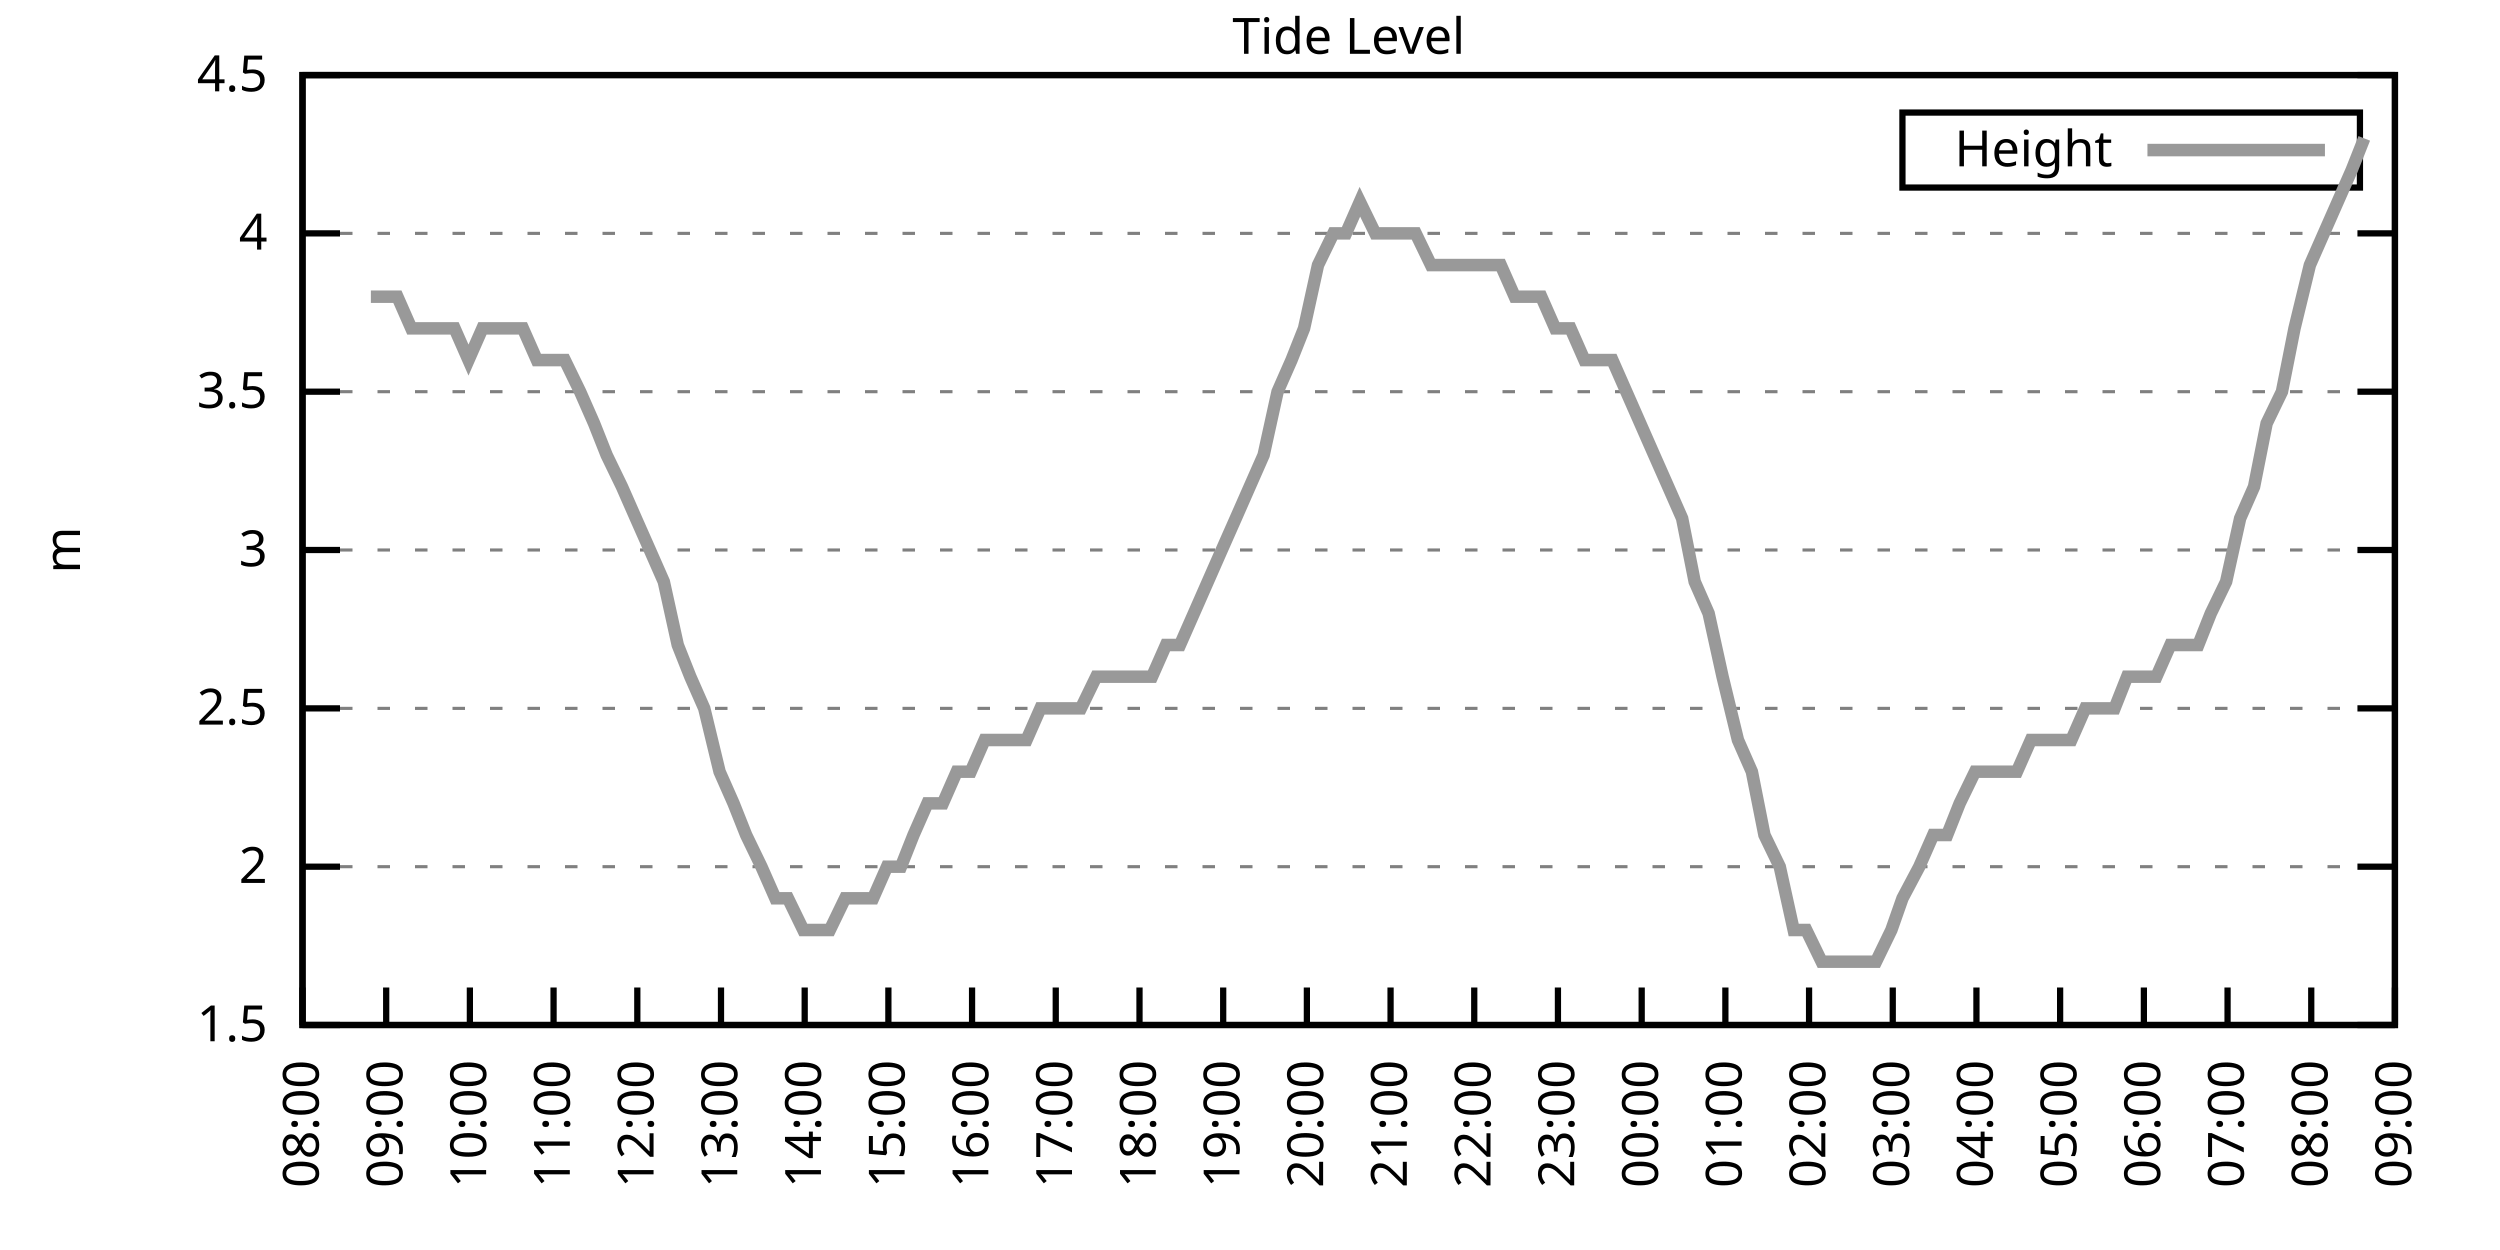
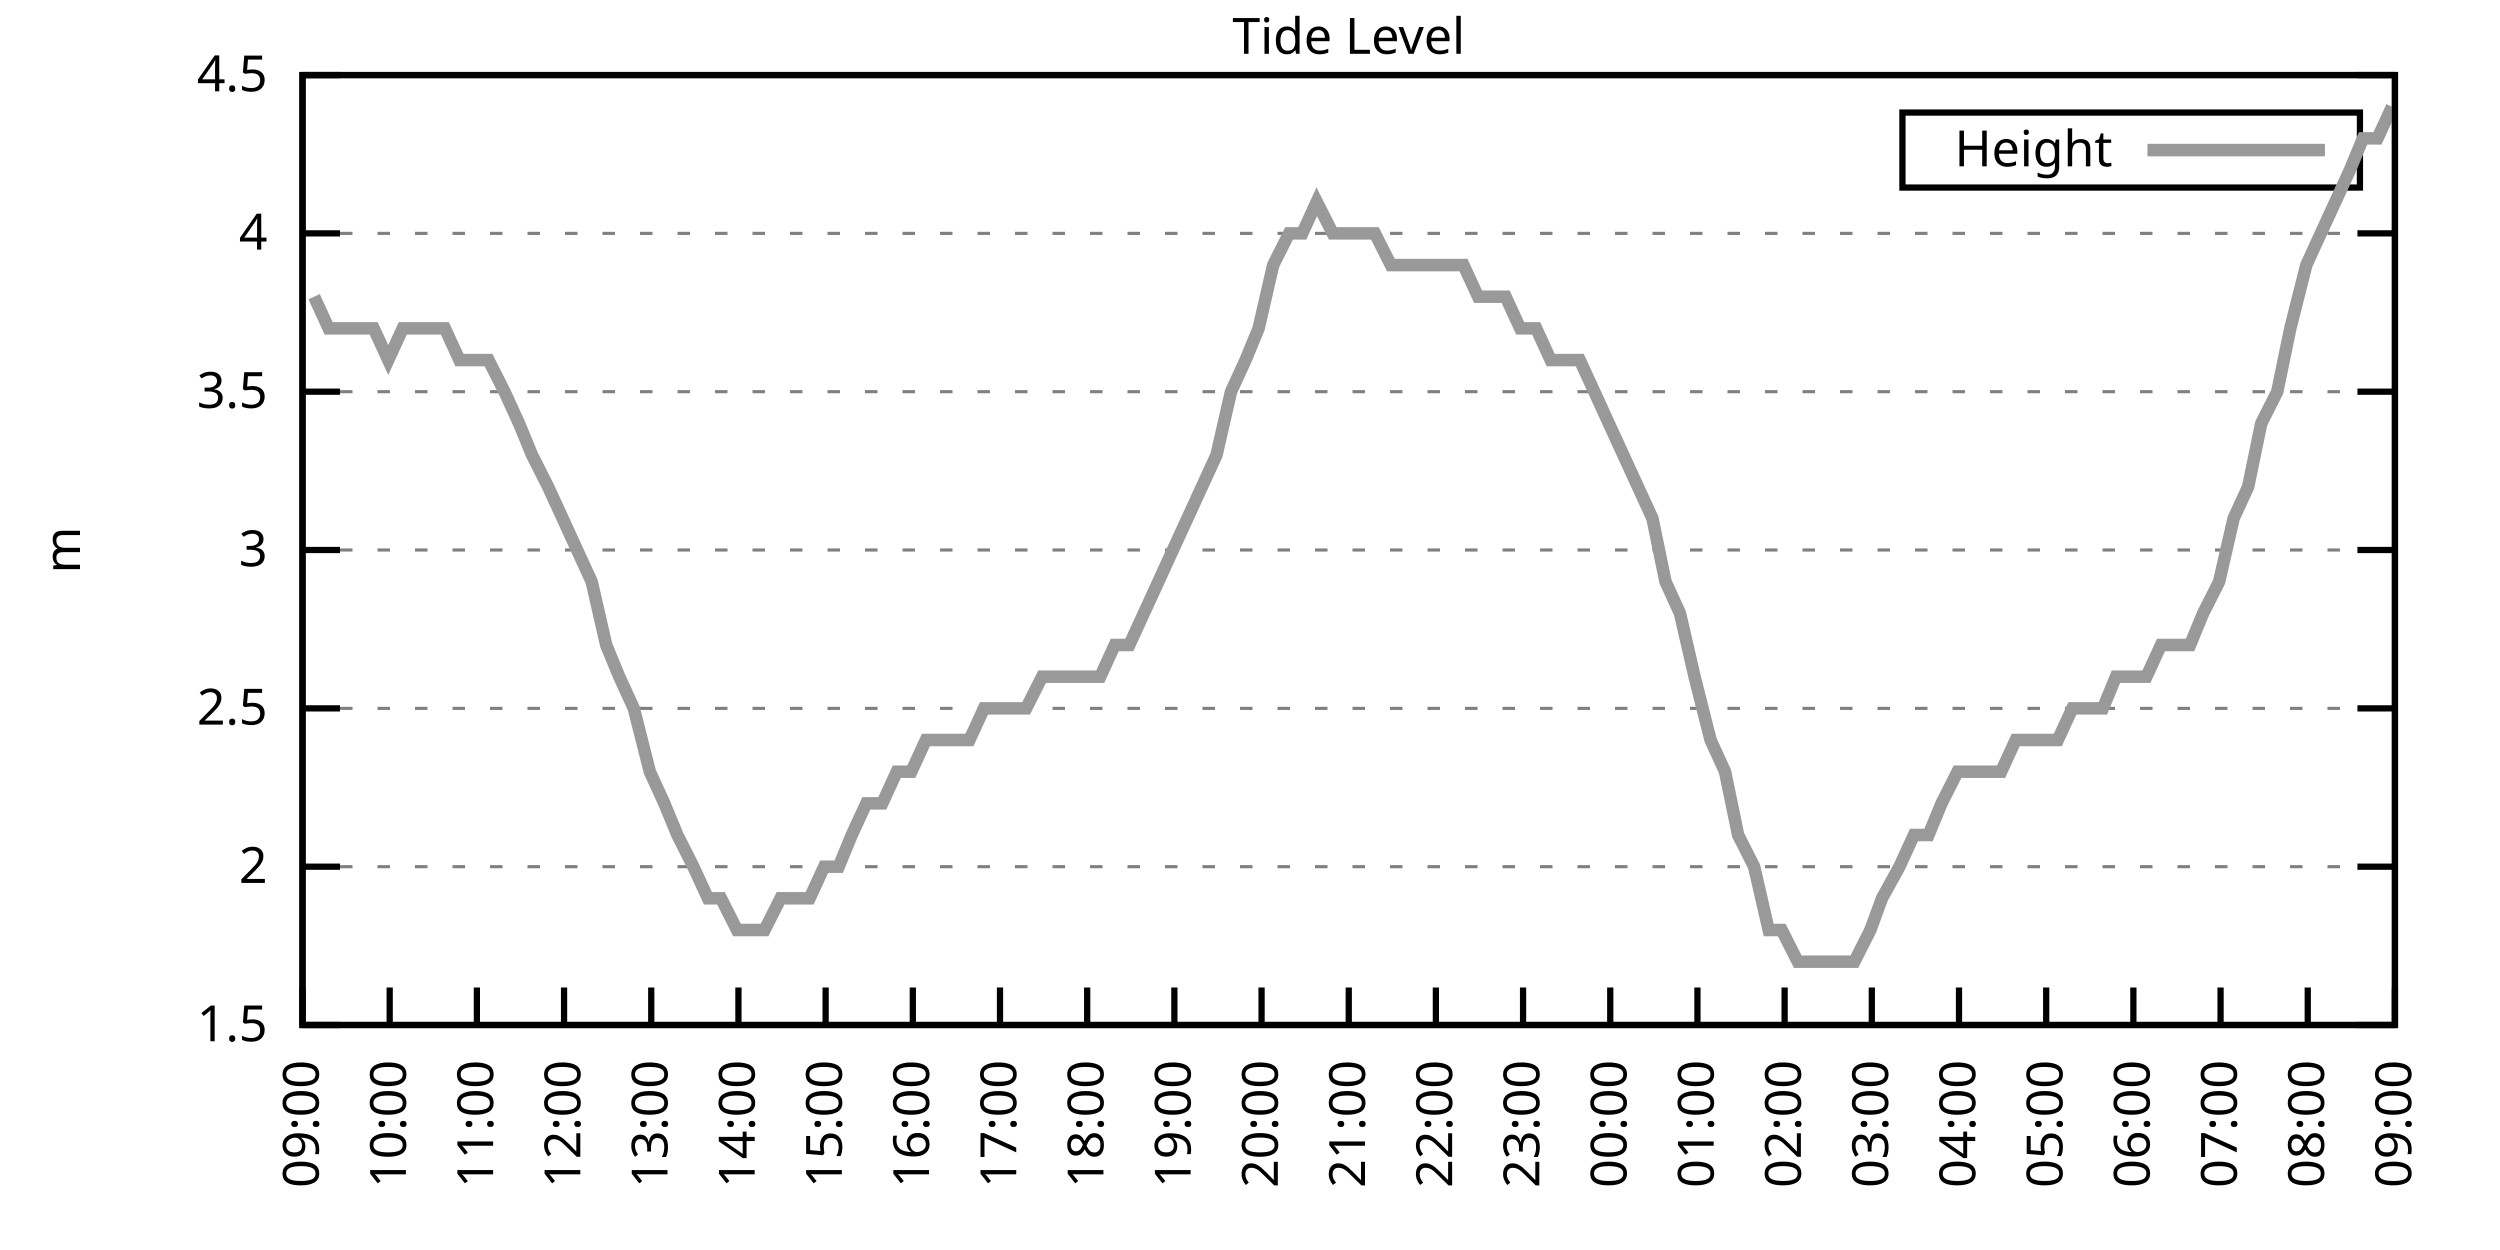
<svg xmlns="http://www.w3.org/2000/svg" xmlns:xlink="http://www.w3.org/1999/xlink" width="400" height="200" viewBox="0 0 400 200">
  <g id="gnuplot_canvas">
    <rect x="0" y="0" width="400" height="200" fill="none" />
    <defs>
      <circle id="gpDot" r="0.5" stroke-width="0.5" stroke="currentColor" />
      <path id="gpPt0" stroke-width="0.333" stroke="currentColor" d="M-1,0 h2 M0,-1 v2" />
      <path id="gpPt1" stroke-width="0.333" stroke="currentColor" d="M-1,-1 L1,1 M1,-1 L-1,1" />
      <path id="gpPt2" stroke-width="0.333" stroke="currentColor" d="M-1,0 L1,0 M0,-1 L0,1 M-1,-1 L1,1 M-1,1 L1,-1" />
      <rect id="gpPt3" stroke-width="0.333" stroke="currentColor" x="-1" y="-1" width="2" height="2" />
      <rect id="gpPt4" stroke-width="0.333" stroke="currentColor" fill="currentColor" x="-1" y="-1" width="2" height="2" />
      <circle id="gpPt5" stroke-width="0.333" stroke="currentColor" cx="0" cy="0" r="1" />
      <use xlink:href="#gpPt5" id="gpPt6" fill="currentColor" stroke="none" />
      <path id="gpPt7" stroke-width="0.333" stroke="currentColor" d="M0,-1.33 L-1.33,0.67 L1.33,0.67 z" />
      <use xlink:href="#gpPt7" id="gpPt8" fill="currentColor" stroke="none" />
      <use xlink:href="#gpPt7" id="gpPt9" stroke="currentColor" transform="rotate(180)" />
      <use xlink:href="#gpPt9" id="gpPt10" fill="currentColor" stroke="none" />
      <use xlink:href="#gpPt3" id="gpPt11" stroke="currentColor" transform="rotate(45)" />
      <use xlink:href="#gpPt11" id="gpPt12" fill="currentColor" stroke="none" />
      <path id="gpPt13" stroke-width="0.333" stroke="currentColor" d="M0,1.330 L1.265,0.411 L0.782,-1.067 L-0.782,-1.076 L-1.265,0.411 z" />
      <use xlink:href="#gpPt13" id="gpPt14" fill="currentColor" stroke="none" />
      <filter id="textbox" filterUnits="objectBoundingBox" x="0" y="0" height="1" width="1">
        <feFlood flood-color="white" flood-opacity="1" result="bgnd" />
        <feComposite in="SourceGraphic" in2="bgnd" operator="atop" />
      </filter>
      <filter id="greybox" filterUnits="objectBoundingBox" x="0" y="0" height="1" width="1">
        <feFlood flood-color="lightgrey" flood-opacity="1" result="grey" />
        <feComposite in="SourceGraphic" in2="grey" operator="atop" />
      </filter>
    </defs>
    <g fill="none" color="white" stroke="currentColor" stroke-width="1.00" stroke-linecap="butt" stroke-linejoin="miter">
</g>
    <g fill="none" color="black" stroke="currentColor" stroke-width="1.00" stroke-linecap="butt" stroke-linejoin="miter">
      <g stroke="none" shape-rendering="crispEdges">
        <polygon fill="rgb(255, 255, 255)" points="48.40,164.00 383.18,164.00 383.18,12.02 48.40,12.02 " />
      </g>
    </g>
    <g fill="none" color="black" stroke="currentColor" stroke-width="1.00" stroke-linecap="butt" stroke-linejoin="miter">
</g>
    <g fill="none" color="black" stroke="black" stroke-width="0.50" stroke-linecap="butt" stroke-linejoin="miter">
</g>
    <g fill="none" color="gray" stroke="currentColor" stroke-width="0.50" stroke-linecap="butt" stroke-linejoin="miter">
      <path stroke="gray" stroke-dasharray="2,4" class="gridline" d="M48.40,164.00 L383.19,164.00  " />
    </g>
    <g fill="none" color="gray" stroke="gray" stroke-width="1.00" stroke-linecap="butt" stroke-linejoin="miter">
</g>
    <g fill="none" color="black" stroke="currentColor" stroke-width="1.00" stroke-linecap="butt" stroke-linejoin="miter">
      <path stroke="black" d="M48.40,164.00 L54.40,164.00 M383.19,164.00 L377.19,164.00  " />
      <g transform="translate(42.80,166.60)" stroke="none" fill="black" font-family="Sans" font-size="8.00" text-anchor="end">
        <text>
          <tspan font-family="Sans"> 1.5</tspan>
        </text>
      </g>
    </g>
    <g fill="none" color="black" stroke="currentColor" stroke-width="1.00" stroke-linecap="butt" stroke-linejoin="miter">
</g>
    <g fill="none" color="black" stroke="black" stroke-width="0.50" stroke-linecap="butt" stroke-linejoin="miter">
</g>
    <g fill="none" color="gray" stroke="currentColor" stroke-width="0.50" stroke-linecap="butt" stroke-linejoin="miter">
      <path stroke="gray" stroke-dasharray="2,4" class="gridline" d="M48.40,138.67 L383.19,138.67  " />
    </g>
    <g fill="none" color="gray" stroke="gray" stroke-width="1.00" stroke-linecap="butt" stroke-linejoin="miter">
</g>
    <g fill="none" color="black" stroke="currentColor" stroke-width="1.00" stroke-linecap="butt" stroke-linejoin="miter">
      <path stroke="black" d="M48.40,138.67 L54.40,138.67 M383.19,138.67 L377.19,138.67  " />
      <g transform="translate(42.80,141.27)" stroke="none" fill="black" font-family="Sans" font-size="8.00" text-anchor="end">
        <text>
          <tspan font-family="Sans"> 2</tspan>
        </text>
      </g>
    </g>
    <g fill="none" color="black" stroke="currentColor" stroke-width="1.00" stroke-linecap="butt" stroke-linejoin="miter">
</g>
    <g fill="none" color="black" stroke="black" stroke-width="0.50" stroke-linecap="butt" stroke-linejoin="miter">
</g>
    <g fill="none" color="gray" stroke="currentColor" stroke-width="0.50" stroke-linecap="butt" stroke-linejoin="miter">
      <path stroke="gray" stroke-dasharray="2,4" class="gridline" d="M48.40,113.34 L383.19,113.34  " />
    </g>
    <g fill="none" color="gray" stroke="gray" stroke-width="1.00" stroke-linecap="butt" stroke-linejoin="miter">
</g>
    <g fill="none" color="black" stroke="currentColor" stroke-width="1.00" stroke-linecap="butt" stroke-linejoin="miter">
      <path stroke="black" d="M48.40,113.34 L54.40,113.34 M383.19,113.34 L377.19,113.34  " />
      <g transform="translate(42.80,115.94)" stroke="none" fill="black" font-family="Sans" font-size="8.00" text-anchor="end">
        <text>
          <tspan font-family="Sans"> 2.5</tspan>
        </text>
      </g>
    </g>
    <g fill="none" color="black" stroke="currentColor" stroke-width="1.00" stroke-linecap="butt" stroke-linejoin="miter">
</g>
    <g fill="none" color="black" stroke="black" stroke-width="0.50" stroke-linecap="butt" stroke-linejoin="miter">
</g>
    <g fill="none" color="gray" stroke="currentColor" stroke-width="0.50" stroke-linecap="butt" stroke-linejoin="miter">
      <path stroke="gray" stroke-dasharray="2,4" class="gridline" d="M48.40,88.00 L383.19,88.00  " />
    </g>
    <g fill="none" color="gray" stroke="gray" stroke-width="1.00" stroke-linecap="butt" stroke-linejoin="miter">
</g>
    <g fill="none" color="black" stroke="currentColor" stroke-width="1.00" stroke-linecap="butt" stroke-linejoin="miter">
      <path stroke="black" d="M48.40,88.00 L54.40,88.00 M383.19,88.00 L377.19,88.00  " />
      <g transform="translate(42.80,90.60)" stroke="none" fill="black" font-family="Sans" font-size="8.00" text-anchor="end">
        <text>
          <tspan font-family="Sans"> 3</tspan>
        </text>
      </g>
    </g>
    <g fill="none" color="black" stroke="currentColor" stroke-width="1.00" stroke-linecap="butt" stroke-linejoin="miter">
</g>
    <g fill="none" color="black" stroke="black" stroke-width="0.50" stroke-linecap="butt" stroke-linejoin="miter">
</g>
    <g fill="none" color="gray" stroke="currentColor" stroke-width="0.50" stroke-linecap="butt" stroke-linejoin="miter">
      <path stroke="gray" stroke-dasharray="2,4" class="gridline" d="M48.40,62.67 L383.19,62.67  " />
    </g>
    <g fill="none" color="gray" stroke="gray" stroke-width="1.00" stroke-linecap="butt" stroke-linejoin="miter">
</g>
    <g fill="none" color="black" stroke="currentColor" stroke-width="1.00" stroke-linecap="butt" stroke-linejoin="miter">
      <path stroke="black" d="M48.40,62.67 L54.40,62.67 M383.19,62.67 L377.19,62.67  " />
      <g transform="translate(42.80,65.27)" stroke="none" fill="black" font-family="Sans" font-size="8.00" text-anchor="end">
        <text>
          <tspan font-family="Sans"> 3.5</tspan>
        </text>
      </g>
    </g>
    <g fill="none" color="black" stroke="currentColor" stroke-width="1.00" stroke-linecap="butt" stroke-linejoin="miter">
</g>
    <g fill="none" color="black" stroke="black" stroke-width="0.50" stroke-linecap="butt" stroke-linejoin="miter">
</g>
    <g fill="none" color="gray" stroke="currentColor" stroke-width="0.50" stroke-linecap="butt" stroke-linejoin="miter">
      <path stroke="gray" stroke-dasharray="2,4" class="gridline" d="M48.40,37.34 L383.19,37.34  " />
    </g>
    <g fill="none" color="gray" stroke="gray" stroke-width="1.00" stroke-linecap="butt" stroke-linejoin="miter">
</g>
    <g fill="none" color="black" stroke="currentColor" stroke-width="1.00" stroke-linecap="butt" stroke-linejoin="miter">
      <path stroke="black" d="M48.40,37.34 L54.40,37.34 M383.19,37.34 L377.19,37.34  " />
      <g transform="translate(42.80,39.94)" stroke="none" fill="black" font-family="Sans" font-size="8.00" text-anchor="end">
        <text>
          <tspan font-family="Sans"> 4</tspan>
        </text>
      </g>
    </g>
    <g fill="none" color="black" stroke="currentColor" stroke-width="1.00" stroke-linecap="butt" stroke-linejoin="miter">
</g>
    <g fill="none" color="black" stroke="black" stroke-width="0.50" stroke-linecap="butt" stroke-linejoin="miter">
</g>
    <g fill="none" color="gray" stroke="currentColor" stroke-width="0.50" stroke-linecap="butt" stroke-linejoin="miter">
      <path stroke="gray" stroke-dasharray="2,4" class="gridline" d="M48.40,12.01 L383.19,12.01  " />
    </g>
    <g fill="none" color="gray" stroke="gray" stroke-width="1.00" stroke-linecap="butt" stroke-linejoin="miter">
</g>
    <g fill="none" color="black" stroke="currentColor" stroke-width="1.00" stroke-linecap="butt" stroke-linejoin="miter">
      <path stroke="black" d="M48.40,12.01 L54.40,12.01 M383.19,12.01 L377.19,12.01  " />
      <g transform="translate(42.80,14.61)" stroke="none" fill="black" font-family="Sans" font-size="8.00" text-anchor="end">
        <text>
          <tspan font-family="Sans"> 4.5</tspan>
        </text>
      </g>
    </g>
    <g fill="none" color="black" stroke="currentColor" stroke-width="1.00" stroke-linecap="butt" stroke-linejoin="miter">
      <path stroke="black" d="M48.40,164.00 L48.40,158.00  " />
      <g transform="translate(51.00,169.60) rotate(270.00)" stroke="none" fill="black" font-family="Sans" font-size="8.00" text-anchor="end">
        <text>
-           <tspan font-family="Sans">08:00</tspan>
-         </text>
-       </g>
-     </g>
-     <g fill="none" color="black" stroke="currentColor" stroke-width="1.00" stroke-linecap="butt" stroke-linejoin="miter">
-       <path stroke="black" d="M61.79,164.00 L61.79,158.00  " />
-       <g transform="translate(64.39,169.60) rotate(270.00)" stroke="none" fill="black" font-family="Sans" font-size="8.00" text-anchor="end">
-         <text>
          <tspan font-family="Sans">09:00</tspan>
        </text>
      </g>
    </g>
    <g fill="none" color="black" stroke="currentColor" stroke-width="1.00" stroke-linecap="butt" stroke-linejoin="miter">
-       <path stroke="black" d="M75.18,164.00 L75.18,158.00  " />
-       <g transform="translate(77.78,169.60) rotate(270.00)" stroke="none" fill="black" font-family="Sans" font-size="8.00" text-anchor="end">
+       <path stroke="black" d="M62.35,164.00 L62.35,158.00  " />
+       <g transform="translate(64.95,169.60) rotate(270.00)" stroke="none" fill="black" font-family="Sans" font-size="8.00" text-anchor="end">
        <text>
          <tspan font-family="Sans">10:00</tspan>
        </text>
      </g>
    </g>
    <g fill="none" color="black" stroke="currentColor" stroke-width="1.00" stroke-linecap="butt" stroke-linejoin="miter">
-       <path stroke="black" d="M88.57,164.00 L88.57,158.00  " />
-       <g transform="translate(91.17,169.60) rotate(270.00)" stroke="none" fill="black" font-family="Sans" font-size="8.00" text-anchor="end">
+       <path stroke="black" d="M76.30,164.00 L76.30,158.00  " />
+       <g transform="translate(78.90,169.60) rotate(270.00)" stroke="none" fill="black" font-family="Sans" font-size="8.00" text-anchor="end">
        <text>
          <tspan font-family="Sans">11:00</tspan>
        </text>
      </g>
    </g>
    <g fill="none" color="black" stroke="currentColor" stroke-width="1.00" stroke-linecap="butt" stroke-linejoin="miter">
-       <path stroke="black" d="M101.97,164.00 L101.97,158.00  " />
-       <g transform="translate(104.57,169.60) rotate(270.00)" stroke="none" fill="black" font-family="Sans" font-size="8.00" text-anchor="end">
+       <path stroke="black" d="M90.25,164.00 L90.25,158.00  " />
+       <g transform="translate(92.85,169.60) rotate(270.00)" stroke="none" fill="black" font-family="Sans" font-size="8.00" text-anchor="end">
        <text>
          <tspan font-family="Sans">12:00</tspan>
        </text>
      </g>
    </g>
    <g fill="none" color="black" stroke="currentColor" stroke-width="1.00" stroke-linecap="butt" stroke-linejoin="miter">
-       <path stroke="black" d="M115.36,164.00 L115.36,158.00  " />
-       <g transform="translate(117.96,169.60) rotate(270.00)" stroke="none" fill="black" font-family="Sans" font-size="8.00" text-anchor="end">
+       <path stroke="black" d="M104.20,164.00 L104.20,158.00  " />
+       <g transform="translate(106.80,169.60) rotate(270.00)" stroke="none" fill="black" font-family="Sans" font-size="8.00" text-anchor="end">
        <text>
          <tspan font-family="Sans">13:00</tspan>
        </text>
      </g>
    </g>
    <g fill="none" color="black" stroke="currentColor" stroke-width="1.00" stroke-linecap="butt" stroke-linejoin="miter">
-       <path stroke="black" d="M128.75,164.00 L128.75,158.00  " />
-       <g transform="translate(131.35,169.60) rotate(270.00)" stroke="none" fill="black" font-family="Sans" font-size="8.00" text-anchor="end">
+       <path stroke="black" d="M118.15,164.00 L118.15,158.00  " />
+       <g transform="translate(120.75,169.60) rotate(270.00)" stroke="none" fill="black" font-family="Sans" font-size="8.00" text-anchor="end">
        <text>
          <tspan font-family="Sans">14:00</tspan>
        </text>
      </g>
    </g>
    <g fill="none" color="black" stroke="currentColor" stroke-width="1.00" stroke-linecap="butt" stroke-linejoin="miter">
-       <path stroke="black" d="M142.14,164.00 L142.14,158.00  " />
-       <g transform="translate(144.74,169.60) rotate(270.00)" stroke="none" fill="black" font-family="Sans" font-size="8.00" text-anchor="end">
+       <path stroke="black" d="M132.10,164.00 L132.10,158.00  " />
+       <g transform="translate(134.70,169.60) rotate(270.00)" stroke="none" fill="black" font-family="Sans" font-size="8.00" text-anchor="end">
        <text>
          <tspan font-family="Sans">15:00</tspan>
        </text>
      </g>
    </g>
    <g fill="none" color="black" stroke="currentColor" stroke-width="1.00" stroke-linecap="butt" stroke-linejoin="miter">
-       <path stroke="black" d="M155.53,164.00 L155.53,158.00  " />
-       <g transform="translate(158.13,169.60) rotate(270.00)" stroke="none" fill="black" font-family="Sans" font-size="8.00" text-anchor="end">
+       <path stroke="black" d="M146.05,164.00 L146.05,158.00  " />
+       <g transform="translate(148.65,169.60) rotate(270.00)" stroke="none" fill="black" font-family="Sans" font-size="8.00" text-anchor="end">
        <text>
          <tspan font-family="Sans">16:00</tspan>
        </text>
      </g>
    </g>
    <g fill="none" color="black" stroke="currentColor" stroke-width="1.00" stroke-linecap="butt" stroke-linejoin="miter">
-       <path stroke="black" d="M168.92,164.00 L168.92,158.00  " />
-       <g transform="translate(171.52,169.60) rotate(270.00)" stroke="none" fill="black" font-family="Sans" font-size="8.00" text-anchor="end">
+       <path stroke="black" d="M160.00,164.00 L160.00,158.00  " />
+       <g transform="translate(162.60,169.60) rotate(270.00)" stroke="none" fill="black" font-family="Sans" font-size="8.00" text-anchor="end">
        <text>
          <tspan font-family="Sans">17:00</tspan>
        </text>
      </g>
    </g>
    <g fill="none" color="black" stroke="currentColor" stroke-width="1.00" stroke-linecap="butt" stroke-linejoin="miter">
-       <path stroke="black" d="M182.32,164.00 L182.32,158.00  " />
-       <g transform="translate(184.92,169.60) rotate(270.00)" stroke="none" fill="black" font-family="Sans" font-size="8.00" text-anchor="end">
+       <path stroke="black" d="M173.95,164.00 L173.95,158.00  " />
+       <g transform="translate(176.55,169.60) rotate(270.00)" stroke="none" fill="black" font-family="Sans" font-size="8.00" text-anchor="end">
        <text>
          <tspan font-family="Sans">18:00</tspan>
        </text>
      </g>
    </g>
    <g fill="none" color="black" stroke="currentColor" stroke-width="1.00" stroke-linecap="butt" stroke-linejoin="miter">
-       <path stroke="black" d="M195.71,164.00 L195.71,158.00  " />
-       <g transform="translate(198.31,169.60) rotate(270.00)" stroke="none" fill="black" font-family="Sans" font-size="8.00" text-anchor="end">
+       <path stroke="black" d="M187.90,164.00 L187.90,158.00  " />
+       <g transform="translate(190.50,169.60) rotate(270.00)" stroke="none" fill="black" font-family="Sans" font-size="8.00" text-anchor="end">
        <text>
          <tspan font-family="Sans">19:00</tspan>
        </text>
      </g>
    </g>
    <g fill="none" color="black" stroke="currentColor" stroke-width="1.00" stroke-linecap="butt" stroke-linejoin="miter">
-       <path stroke="black" d="M209.10,164.00 L209.10,158.00  " />
-       <g transform="translate(211.70,169.60) rotate(270.00)" stroke="none" fill="black" font-family="Sans" font-size="8.00" text-anchor="end">
+       <path stroke="black" d="M201.85,164.00 L201.85,158.00  " />
+       <g transform="translate(204.45,169.60) rotate(270.00)" stroke="none" fill="black" font-family="Sans" font-size="8.00" text-anchor="end">
        <text>
          <tspan font-family="Sans">20:00</tspan>
        </text>
      </g>
    </g>
    <g fill="none" color="black" stroke="currentColor" stroke-width="1.00" stroke-linecap="butt" stroke-linejoin="miter">
-       <path stroke="black" d="M222.49,164.00 L222.49,158.00  " />
-       <g transform="translate(225.09,169.60) rotate(270.00)" stroke="none" fill="black" font-family="Sans" font-size="8.00" text-anchor="end">
+       <path stroke="black" d="M215.80,164.00 L215.80,158.00  " />
+       <g transform="translate(218.40,169.60) rotate(270.00)" stroke="none" fill="black" font-family="Sans" font-size="8.00" text-anchor="end">
        <text>
          <tspan font-family="Sans">21:00</tspan>
        </text>
      </g>
    </g>
    <g fill="none" color="black" stroke="currentColor" stroke-width="1.00" stroke-linecap="butt" stroke-linejoin="miter">
-       <path stroke="black" d="M235.88,164.00 L235.88,158.00  " />
-       <g transform="translate(238.48,169.60) rotate(270.00)" stroke="none" fill="black" font-family="Sans" font-size="8.00" text-anchor="end">
+       <path stroke="black" d="M229.74,164.00 L229.74,158.00  " />
+       <g transform="translate(232.34,169.60) rotate(270.00)" stroke="none" fill="black" font-family="Sans" font-size="8.00" text-anchor="end">
        <text>
          <tspan font-family="Sans">22:00</tspan>
        </text>
      </g>
    </g>
    <g fill="none" color="black" stroke="currentColor" stroke-width="1.00" stroke-linecap="butt" stroke-linejoin="miter">
-       <path stroke="black" d="M249.27,164.00 L249.27,158.00  " />
-       <g transform="translate(251.87,169.60) rotate(270.00)" stroke="none" fill="black" font-family="Sans" font-size="8.00" text-anchor="end">
+       <path stroke="black" d="M243.69,164.00 L243.69,158.00  " />
+       <g transform="translate(246.29,169.60) rotate(270.00)" stroke="none" fill="black" font-family="Sans" font-size="8.00" text-anchor="end">
        <text>
          <tspan font-family="Sans">23:00</tspan>
        </text>
      </g>
    </g>
    <g fill="none" color="black" stroke="currentColor" stroke-width="1.00" stroke-linecap="butt" stroke-linejoin="miter">
-       <path stroke="black" d="M262.67,164.00 L262.67,158.00  " />
-       <g transform="translate(265.27,169.60) rotate(270.00)" stroke="none" fill="black" font-family="Sans" font-size="8.00" text-anchor="end">
+       <path stroke="black" d="M257.64,164.00 L257.64,158.00  " />
+       <g transform="translate(260.24,169.60) rotate(270.00)" stroke="none" fill="black" font-family="Sans" font-size="8.00" text-anchor="end">
        <text>
          <tspan font-family="Sans">00:00</tspan>
        </text>
      </g>
    </g>
    <g fill="none" color="black" stroke="currentColor" stroke-width="1.00" stroke-linecap="butt" stroke-linejoin="miter">
-       <path stroke="black" d="M276.06,164.00 L276.06,158.00  " />
-       <g transform="translate(278.66,169.60) rotate(270.00)" stroke="none" fill="black" font-family="Sans" font-size="8.00" text-anchor="end">
+       <path stroke="black" d="M271.59,164.00 L271.59,158.00  " />
+       <g transform="translate(274.19,169.60) rotate(270.00)" stroke="none" fill="black" font-family="Sans" font-size="8.00" text-anchor="end">
        <text>
          <tspan font-family="Sans">01:00</tspan>
        </text>
      </g>
    </g>
    <g fill="none" color="black" stroke="currentColor" stroke-width="1.00" stroke-linecap="butt" stroke-linejoin="miter">
-       <path stroke="black" d="M289.45,164.00 L289.45,158.00  " />
-       <g transform="translate(292.05,169.60) rotate(270.00)" stroke="none" fill="black" font-family="Sans" font-size="8.00" text-anchor="end">
+       <path stroke="black" d="M285.54,164.00 L285.54,158.00  " />
+       <g transform="translate(288.14,169.60) rotate(270.00)" stroke="none" fill="black" font-family="Sans" font-size="8.00" text-anchor="end">
        <text>
          <tspan font-family="Sans">02:00</tspan>
        </text>
      </g>
    </g>
    <g fill="none" color="black" stroke="currentColor" stroke-width="1.00" stroke-linecap="butt" stroke-linejoin="miter">
-       <path stroke="black" d="M302.84,164.00 L302.84,158.00  " />
-       <g transform="translate(305.44,169.60) rotate(270.00)" stroke="none" fill="black" font-family="Sans" font-size="8.00" text-anchor="end">
+       <path stroke="black" d="M299.49,164.00 L299.49,158.00  " />
+       <g transform="translate(302.09,169.60) rotate(270.00)" stroke="none" fill="black" font-family="Sans" font-size="8.00" text-anchor="end">
        <text>
          <tspan font-family="Sans">03:00</tspan>
        </text>
      </g>
    </g>
    <g fill="none" color="black" stroke="currentColor" stroke-width="1.00" stroke-linecap="butt" stroke-linejoin="miter">
-       <path stroke="black" d="M316.23,164.00 L316.23,158.00  " />
-       <g transform="translate(318.83,169.60) rotate(270.00)" stroke="none" fill="black" font-family="Sans" font-size="8.00" text-anchor="end">
+       <path stroke="black" d="M313.44,164.00 L313.44,158.00  " />
+       <g transform="translate(316.04,169.60) rotate(270.00)" stroke="none" fill="black" font-family="Sans" font-size="8.00" text-anchor="end">
        <text>
          <tspan font-family="Sans">04:00</tspan>
        </text>
      </g>
    </g>
    <g fill="none" color="black" stroke="currentColor" stroke-width="1.00" stroke-linecap="butt" stroke-linejoin="miter">
-       <path stroke="black" d="M329.62,164.00 L329.62,158.00  " />
-       <g transform="translate(332.22,169.60) rotate(270.00)" stroke="none" fill="black" font-family="Sans" font-size="8.00" text-anchor="end">
+       <path stroke="black" d="M327.39,164.00 L327.39,158.00  " />
+       <g transform="translate(329.99,169.60) rotate(270.00)" stroke="none" fill="black" font-family="Sans" font-size="8.00" text-anchor="end">
        <text>
          <tspan font-family="Sans">05:00</tspan>
        </text>
      </g>
    </g>
    <g fill="none" color="black" stroke="currentColor" stroke-width="1.00" stroke-linecap="butt" stroke-linejoin="miter">
-       <path stroke="black" d="M343.02,164.00 L343.02,158.00  " />
-       <g transform="translate(345.62,169.60) rotate(270.00)" stroke="none" fill="black" font-family="Sans" font-size="8.00" text-anchor="end">
+       <path stroke="black" d="M341.34,164.00 L341.34,158.00  " />
+       <g transform="translate(343.94,169.60) rotate(270.00)" stroke="none" fill="black" font-family="Sans" font-size="8.00" text-anchor="end">
        <text>
          <tspan font-family="Sans">06:00</tspan>
        </text>
      </g>
    </g>
    <g fill="none" color="black" stroke="currentColor" stroke-width="1.00" stroke-linecap="butt" stroke-linejoin="miter">
-       <path stroke="black" d="M356.41,164.00 L356.41,158.00  " />
-       <g transform="translate(359.01,169.60) rotate(270.00)" stroke="none" fill="black" font-family="Sans" font-size="8.00" text-anchor="end">
+       <path stroke="black" d="M355.29,164.00 L355.29,158.00  " />
+       <g transform="translate(357.89,169.60) rotate(270.00)" stroke="none" fill="black" font-family="Sans" font-size="8.00" text-anchor="end">
        <text>
          <tspan font-family="Sans">07:00</tspan>
        </text>
      </g>
    </g>
    <g fill="none" color="black" stroke="currentColor" stroke-width="1.00" stroke-linecap="butt" stroke-linejoin="miter">
-       <path stroke="black" d="M369.80,164.00 L369.80,158.00  " />
-       <g transform="translate(372.40,169.60) rotate(270.00)" stroke="none" fill="black" font-family="Sans" font-size="8.00" text-anchor="end">
+       <path stroke="black" d="M369.24,164.00 L369.24,158.00  " />
+       <g transform="translate(371.84,169.60) rotate(270.00)" stroke="none" fill="black" font-family="Sans" font-size="8.00" text-anchor="end">
        <text>
          <tspan font-family="Sans">08:00</tspan>
        </text>
      </g>
    </g>
    <g fill="none" color="black" stroke="currentColor" stroke-width="1.00" stroke-linecap="butt" stroke-linejoin="miter">
      <path stroke="black" d="M383.19,164.00 L383.19,158.00  " />
      <g transform="translate(385.79,169.60) rotate(270.00)" stroke="none" fill="black" font-family="Sans" font-size="8.00" text-anchor="end">
        <text>
          <tspan font-family="Sans">09:00</tspan>
        </text>
      </g>
    </g>
    <g fill="none" color="black" stroke="currentColor" stroke-width="1.00" stroke-linecap="butt" stroke-linejoin="miter">
</g>
    <g fill="none" color="black" stroke="currentColor" stroke-width="1.00" stroke-linecap="butt" stroke-linejoin="miter">
      <path stroke="black" d="M48.40,12.01 L48.40,164.00 L383.19,164.00 L383.19,12.01 L48.40,12.01 Z  " />
    </g>
    <g fill="none" color="black" stroke="currentColor" stroke-width="1.00" stroke-linecap="butt" stroke-linejoin="miter">
</g>
    <g fill="none" color="black" stroke="currentColor" stroke-width="1.00" stroke-linecap="butt" stroke-linejoin="miter">
      <path stroke="black" d="M304.39,30.01 L304.39,18.01 L377.59,18.01 L377.59,30.01 L304.39,30.01 Z  " />
    </g>
    <g id="Tide_level_plot_1">
      <g fill="none" color="white" stroke="black" stroke-width="2.00" stroke-linecap="butt" stroke-linejoin="miter">
</g>
      <g fill="none" color="black" stroke="currentColor" stroke-width="2.00" stroke-linecap="butt" stroke-linejoin="miter">
        <g transform="translate(337.99,26.61)" stroke="none" fill="black" font-family="Sans" font-size="8.00" text-anchor="end">
          <text>
            <tspan font-family="Sans">Height</tspan>
          </text>
        </g>
      </g>
      <g fill="none" color="black" stroke="currentColor" stroke-width="2.00" stroke-linecap="butt" stroke-linejoin="miter">
-         <path stroke="rgb(153, 153, 153)" d="M343.59,24.01 L371.99,24.01 M59.34,47.47 L61.57,47.47 L63.58,47.47 L65.81,52.54 L68.04,52.54 L70.50,52.54   L72.73,52.54 L74.96,57.61 L77.19,52.54 L79.42,52.54 L81.43,52.54 L83.66,52.54 L85.90,57.61 L88.13,57.61   L90.36,57.61 L92.82,62.67 L95.05,67.74 L97.06,72.81 L99.51,77.87 L101.74,82.94 L103.98,88.00 L106.21,93.07   L108.44,103.20 L110.45,108.27 L112.68,113.34 L115.13,123.47 L117.37,128.54 L119.38,133.60 L121.83,138.67 L124.06,143.73   L126.07,143.73 L128.53,148.80 L130.76,148.80 L132.77,148.80 L135.22,143.73 L137.23,143.73 L139.69,143.73 L141.92,138.67   L144.15,138.67 L146.16,133.60 L148.39,128.54 L150.85,128.54 L153.08,123.47 L155.31,123.47 L157.54,118.40 L159.55,118.40   L162.01,118.40 L164.24,118.40 L166.47,113.34 L168.70,113.34 L170.71,113.34 L172.94,113.34 L175.40,108.27 L177.63,108.27   L179.64,108.27 L182.09,108.27 L184.32,108.27 L186.56,103.20 L188.79,103.20 L191.02,98.14 L193.25,93.07 L195.48,88.00   L197.72,82.94 L199.95,77.87 L202.18,72.81 L204.41,62.67 L206.64,57.61 L208.65,52.54 L210.88,42.41 L213.34,37.34   L215.35,37.34 L217.58,32.28 L220.04,37.34 L222.04,37.34 L224.50,37.34 L226.51,37.34 L228.96,42.41 L231.20,42.41   L233.43,42.41 L235.66,42.41 L237.67,42.41 L240.12,42.41 L242.36,47.47 L244.59,47.47 L246.60,47.47 L248.83,52.54   L251.28,52.54 L253.51,57.61 L255.75,57.61 L257.98,57.61 L260.21,62.67 L262.44,67.74 L264.67,72.81 L266.91,77.87   L269.14,82.94 L271.15,93.07 L273.38,98.14 L275.61,108.27 L278.07,118.40 L280.30,123.47 L282.31,133.60 L284.76,138.67   L286.99,148.80 L289.00,148.80 L291.46,153.87 L293.47,153.87 L295.92,153.87 L297.93,153.87 L300.16,153.87 L302.62,148.80   L304.40,143.73 L307.08,138.67 L309.31,133.60 L311.54,133.60 L313.55,128.54 L316.01,123.47 L318.24,123.47 L320.47,123.47   L322.70,123.47 L324.94,118.40 L327.17,118.40 L329.40,118.40 L331.41,118.40 L333.64,113.34 L336.10,113.34 L338.33,113.34   L340.34,108.27 L342.57,108.27 L345.02,108.27 L347.26,103.20 L351.72,103.20 L353.73,98.14 L356.18,93.07 L358.42,82.94   L360.65,77.87 L362.66,67.74 L365.11,62.67 L367.12,52.54 L369.58,42.41 L371.81,37.34 L374.04,32.28 L376.27,27.21   L378.28,22.14  " />
+         <path stroke="rgb(153, 153, 153)" d="M343.59,24.01 L371.99,24.01 M50.26,47.47 L52.58,52.54 L54.91,52.54 L57.47,52.54 L59.79,52.54 L62.12,57.61   L64.44,52.54 L66.77,52.54 L68.86,52.54 L71.18,52.54 L73.51,57.61 L75.83,57.61 L78.16,57.61 L80.72,62.67   L83.04,67.74 L85.13,72.81 L87.69,77.87 L90.02,82.94 L92.34,88.00 L94.67,93.07 L96.99,103.20 L99.08,108.27   L101.41,113.34 L103.97,123.47 L106.29,128.54 L108.38,133.60 L110.94,138.67 L113.27,143.73 L115.36,143.73 L117.92,148.80   L120.24,148.80 L122.33,148.80 L124.89,143.73 L126.98,143.73 L129.54,143.73 L131.87,138.67 L134.19,138.67 L136.28,133.60   L138.61,128.54 L141.16,128.54 L143.49,123.47 L145.81,123.47 L148.14,118.40 L150.23,118.40 L152.79,118.40 L155.11,118.40   L157.44,113.34 L159.76,113.34 L161.86,113.34 L164.18,113.34 L166.74,108.27 L169.06,108.27 L171.16,108.27 L173.71,108.27   L176.04,108.27 L178.36,103.20 L180.69,103.20 L183.01,98.14 L185.34,93.07 L187.66,88.00 L189.99,82.94 L192.31,77.87   L194.64,72.81 L196.96,62.67 L199.29,57.61 L201.38,52.54 L203.71,42.41 L206.26,37.34 L208.36,37.34 L210.68,32.28   L213.24,37.34 L215.33,37.34 L217.89,37.34 L219.98,37.34 L222.54,42.41 L224.86,42.41 L227.19,42.41 L229.51,42.41   L231.60,42.41 L234.16,42.41 L236.49,47.47 L238.81,47.47 L240.90,47.47 L243.23,52.54 L245.79,52.54 L248.11,57.61   L250.44,57.61 L252.76,57.61 L255.09,62.67 L257.41,67.74 L259.74,72.81 L262.06,77.87 L264.39,82.94 L266.48,93.07   L268.80,98.14 L271.13,108.27 L273.69,118.40 L276.01,123.47 L278.10,133.60 L280.66,138.67 L282.99,148.80 L285.08,148.80   L287.64,153.87 L289.73,153.87 L292.29,153.87 L294.38,153.87 L296.70,153.87 L299.26,148.80 L301.12,143.73 L303.91,138.67   L306.23,133.60 L308.56,133.60 L310.65,128.54 L313.21,123.47 L315.53,123.47 L317.86,123.47 L320.18,123.47 L322.51,118.40   L324.83,118.40 L327.16,118.40 L329.25,118.40 L331.58,113.34 L334.13,113.34 L336.46,113.34 L338.55,108.27 L340.88,108.27   L343.43,108.27 L345.76,103.20 L350.41,103.20 L352.50,98.14 L355.06,93.07 L357.38,82.94 L359.71,77.87 L361.80,67.74   L364.36,62.67 L366.45,52.54 L369.01,42.41 L371.33,37.34 L373.66,32.28 L375.98,27.21 L378.08,22.14 L380.40,22.14   L382.73,17.08  " />
      </g>
    </g>
    <g fill="none" color="black" stroke="currentColor" stroke-width="2.00" stroke-linecap="butt" stroke-linejoin="miter">
</g>
    <g fill="none" color="black" stroke="black" stroke-width="1.00" stroke-linecap="butt" stroke-linejoin="miter">
</g>
    <g fill="none" color="black" stroke="currentColor" stroke-width="1.00" stroke-linecap="butt" stroke-linejoin="miter">
      <path stroke="black" d="M48.40,12.01 L48.40,164.00 L383.19,164.00 L383.19,12.01 L48.40,12.01 Z  " />
      <g transform="translate(12.80,88.01) rotate(270.00)" stroke="none" fill="black" font-family="Sans" font-size="8.00" text-anchor="middle">
        <text>
          <tspan font-family="Sans">m</tspan>
        </text>
      </g>
    </g>
    <g fill="none" color="black" stroke="currentColor" stroke-width="1.00" stroke-linecap="butt" stroke-linejoin="miter">
</g>
    <g fill="none" color="black" stroke="currentColor" stroke-width="1.00" stroke-linecap="butt" stroke-linejoin="miter">
      <g transform="translate(215.79,8.61)" stroke="none" fill="black" font-family="Sans" font-size="8.00" text-anchor="middle">
        <text>
          <tspan font-family="Sans">Tide Level</tspan>
        </text>
      </g>
    </g>
    <g fill="none" color="black" stroke="currentColor" stroke-width="1.00" stroke-linecap="butt" stroke-linejoin="miter">
</g>
  </g>
</svg>
